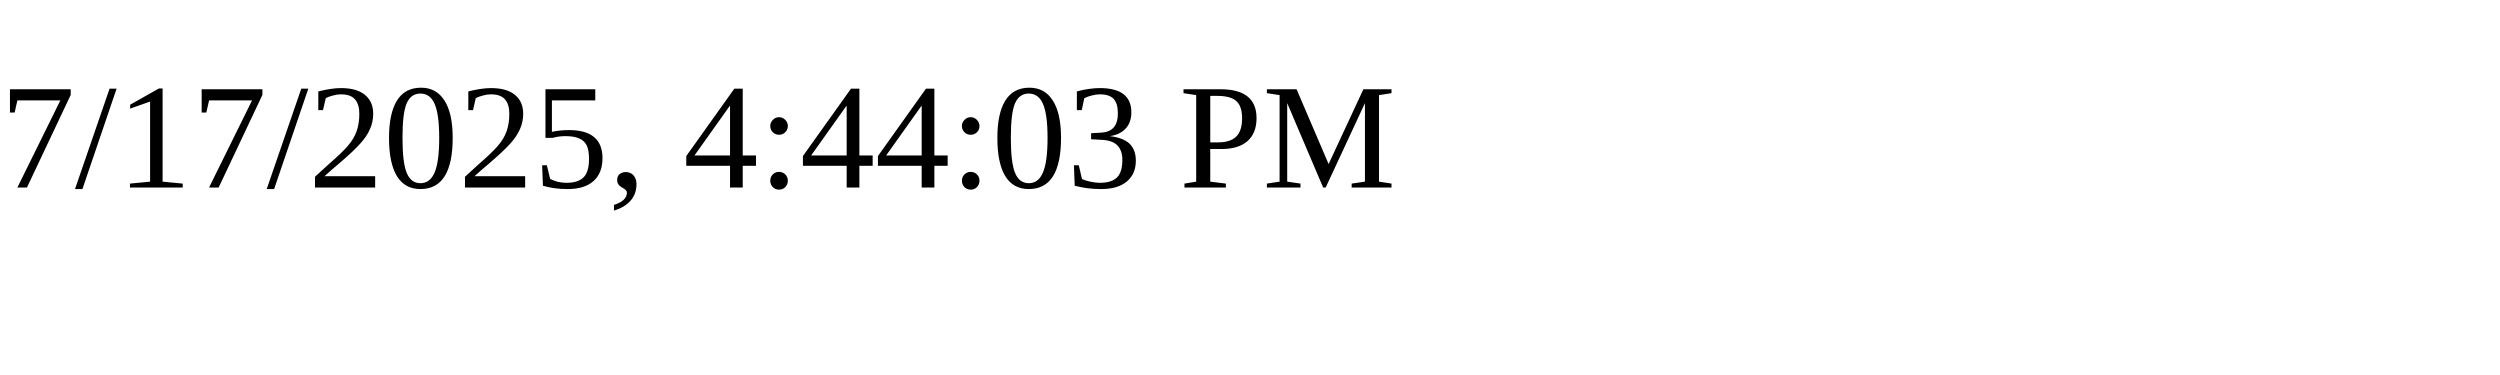
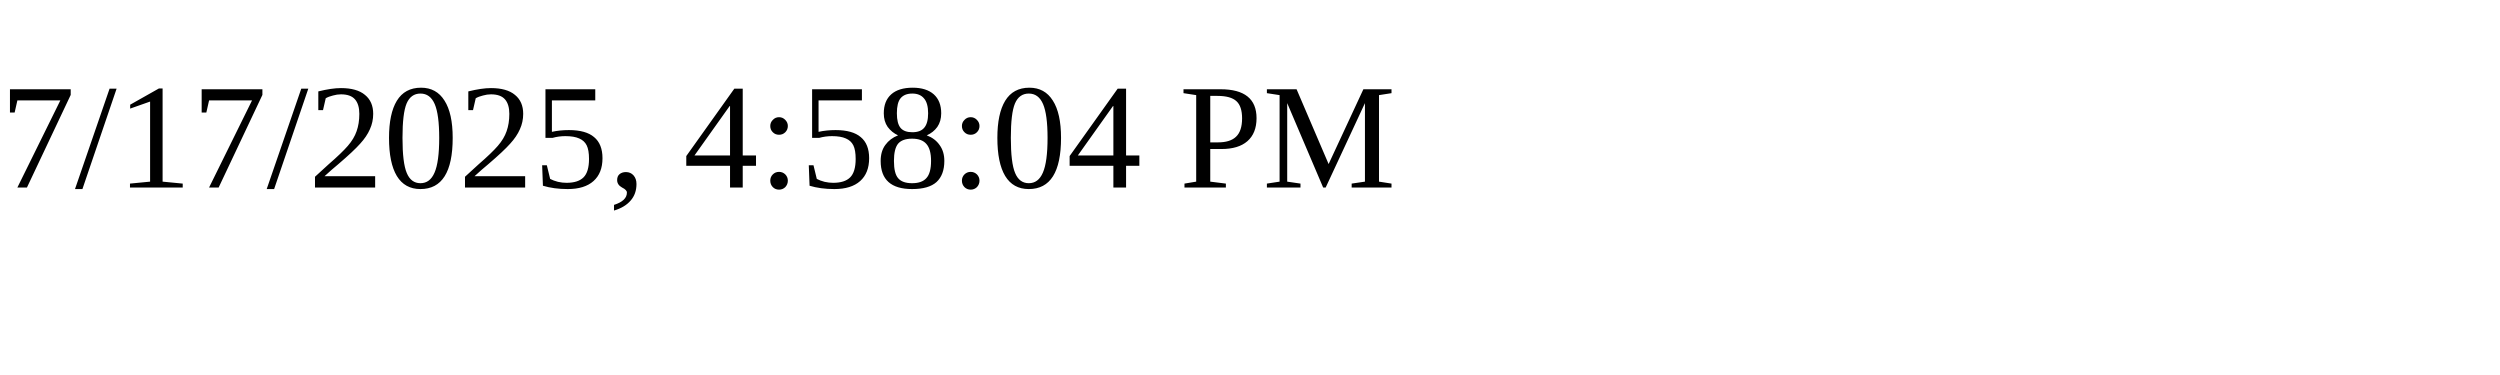
<svg xmlns="http://www.w3.org/2000/svg" height="30" width="200">
-   <text x="0" y="15">7/17/2025, 4:44:03 PM</text>
+   <text x="0" y="15">7/17/2025, 4:58:04 PM</text>
</svg>
